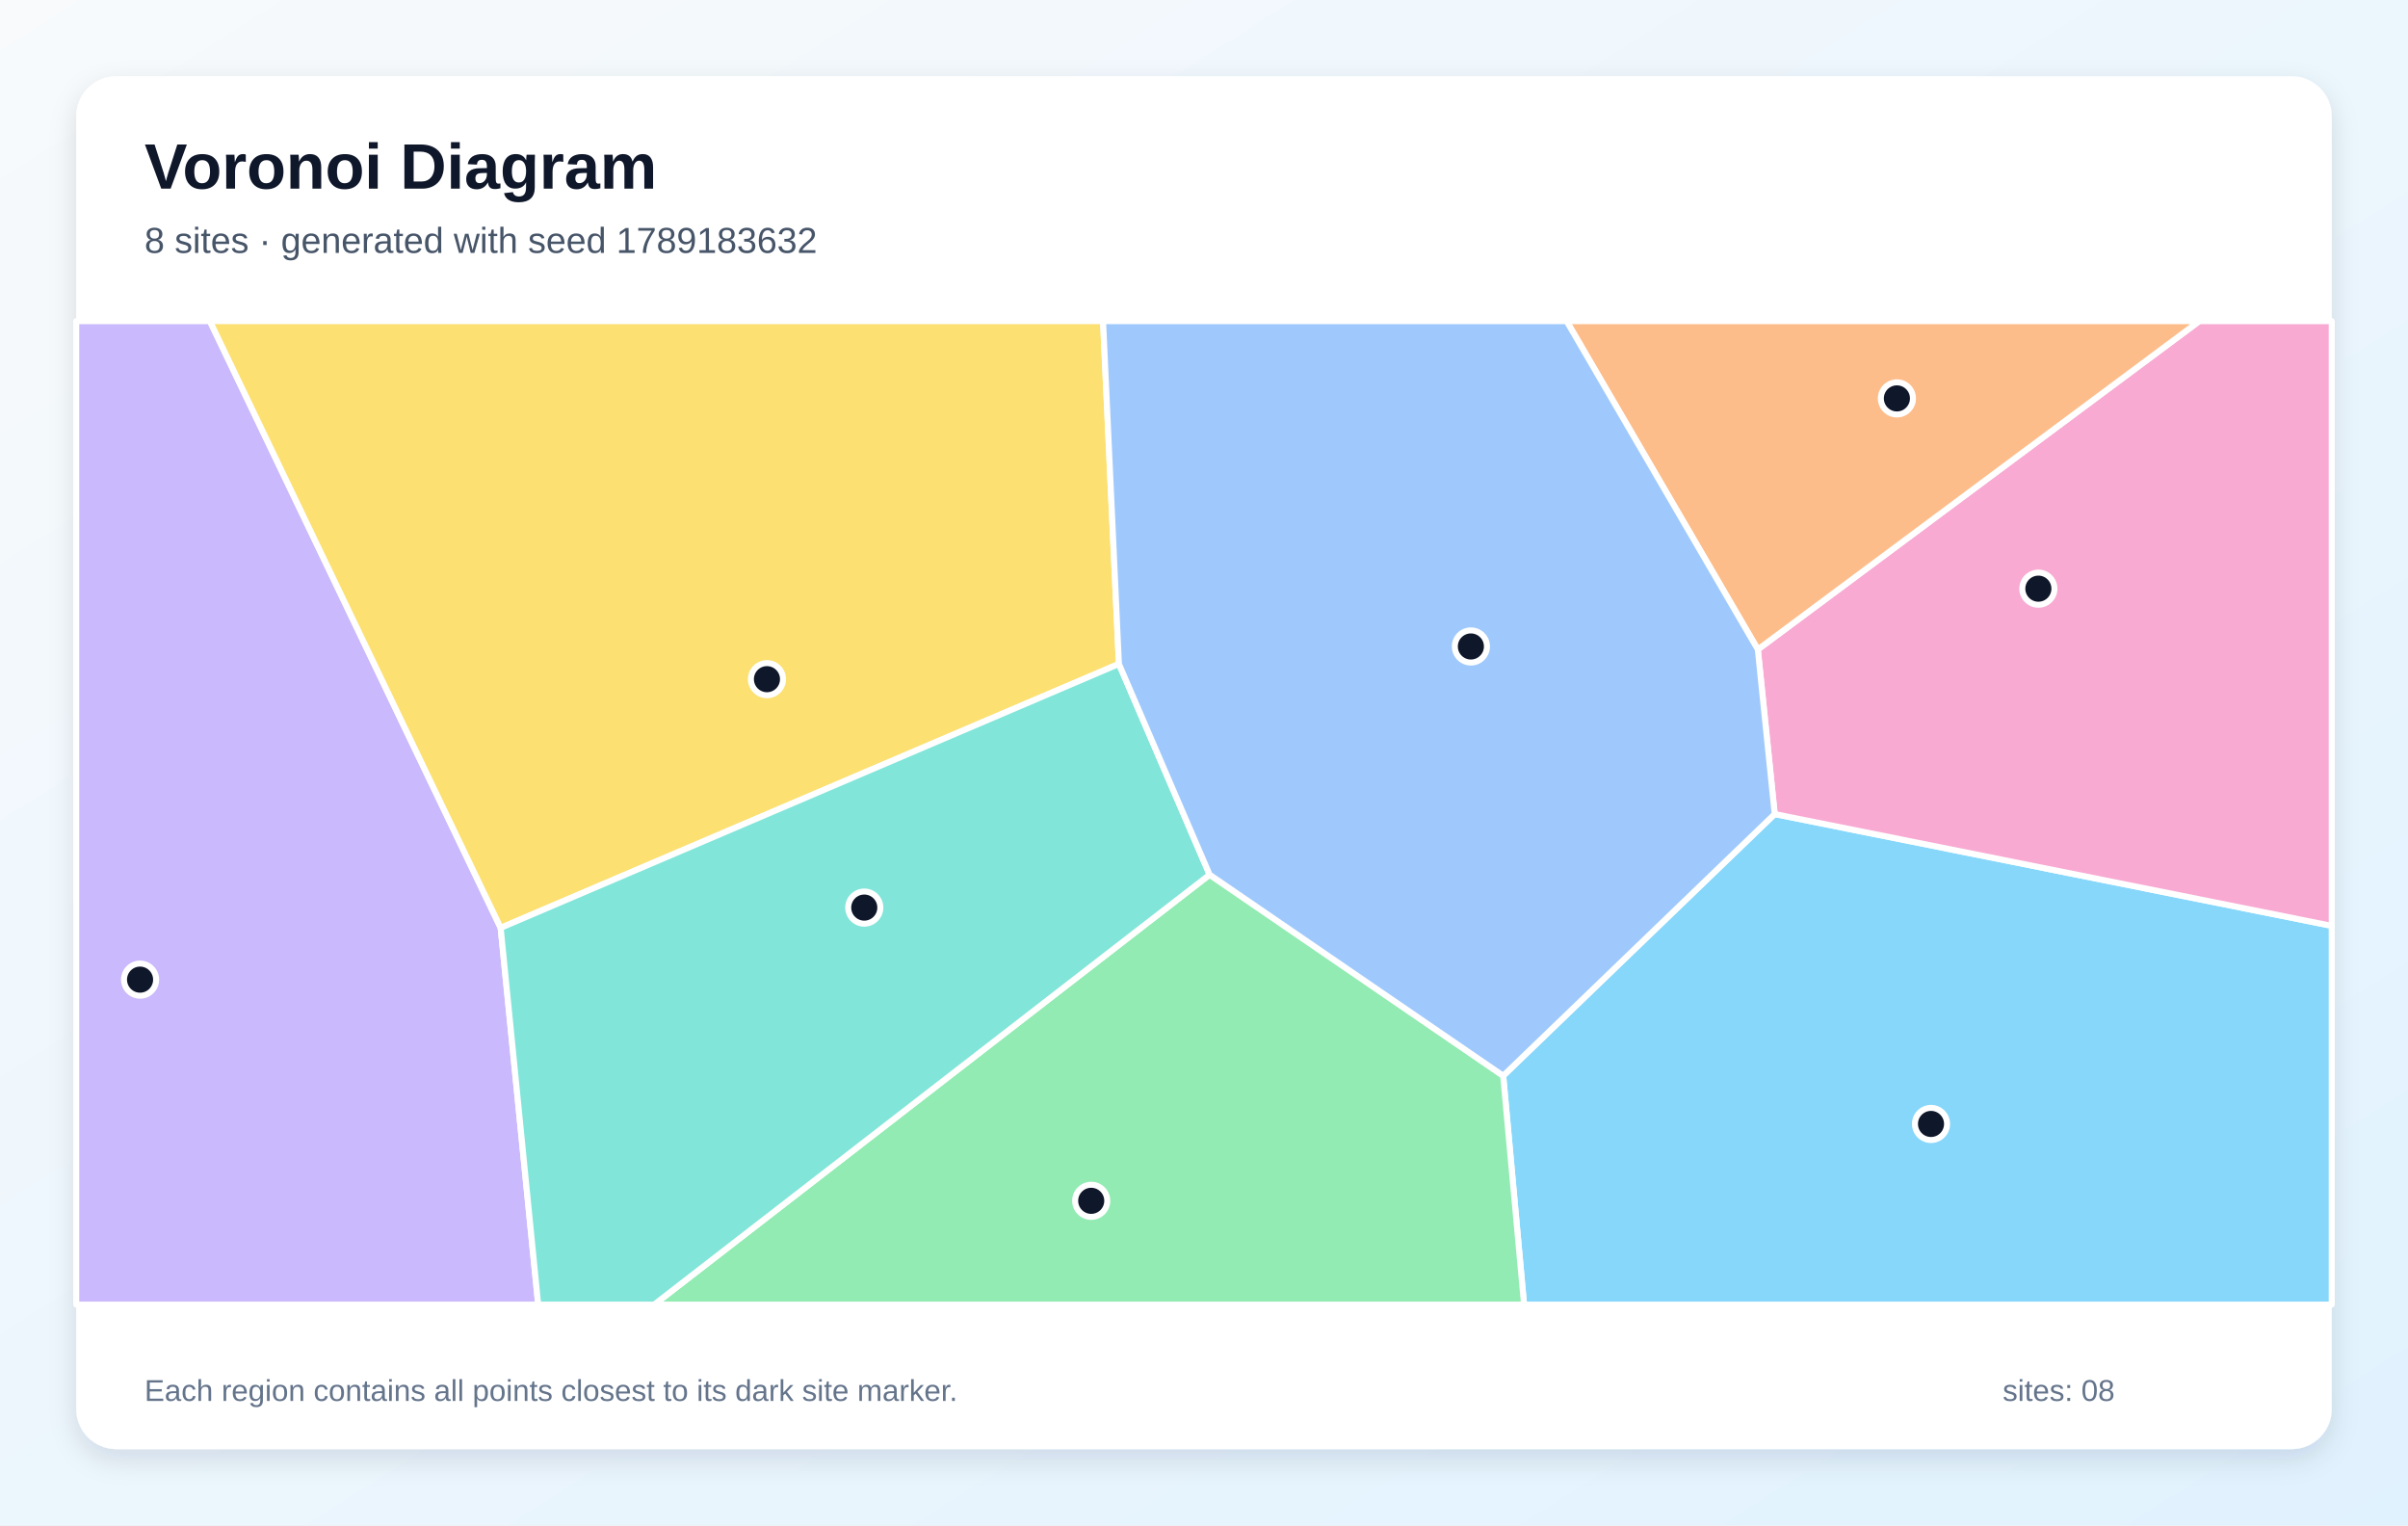
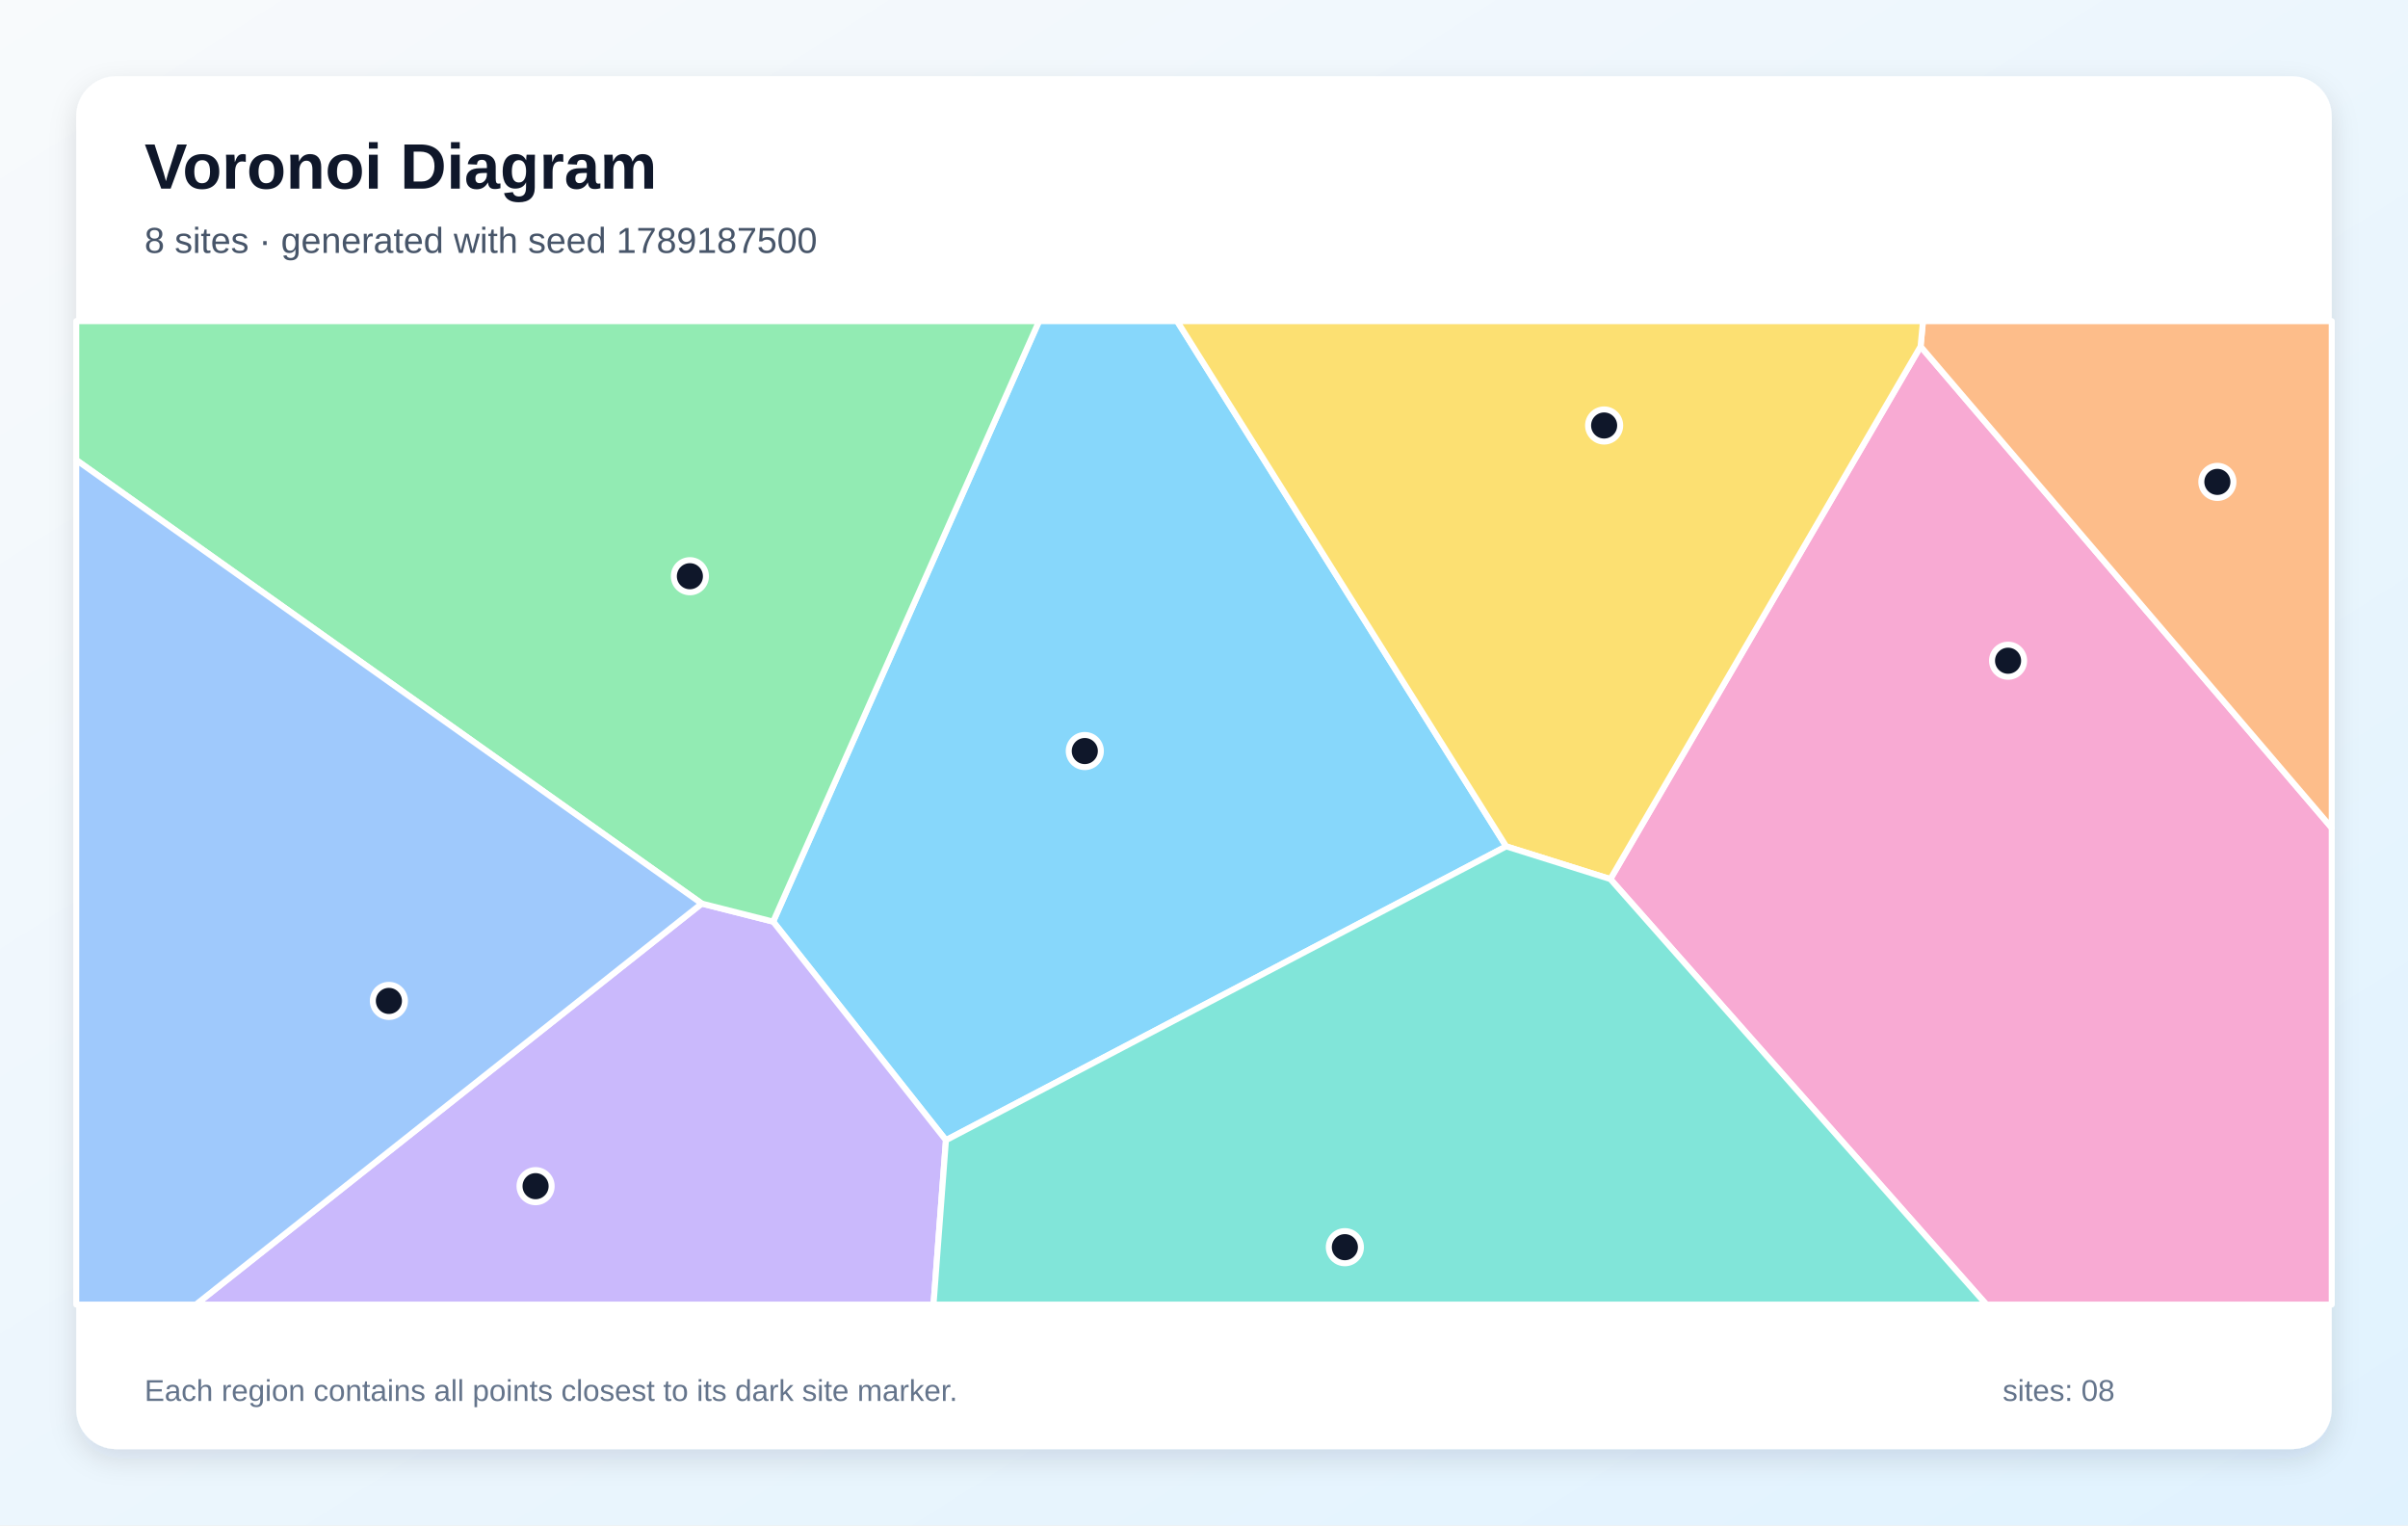
<svg xmlns="http://www.w3.org/2000/svg" width="1200" height="760" viewBox="0 0 1200 760" role="img" aria-labelledby="title description">
  <defs>
    <linearGradient id="background" x1="0" y1="0" x2="1" y2="1">
      <stop stop-color="#F8FAFC" />
      <stop offset="1" stop-color="#E0F2FE" />
    </linearGradient>
    <filter id="shadow" x="-10%" y="-10%" width="120%" height="120%">
      <feDropShadow dx="0" dy="5" stdDeviation="7" flood-color="#0F172A" flood-opacity=".12" />
    </filter>
  </defs>
  <rect width="1200" height="760" fill="url(#background)" />
  <rect x="38" y="38" width="1124" height="684" rx="20" fill="#FFFFFF" filter="url(#shadow)" />
  <g font-family="Arial, sans-serif">
    <text x="72" y="94" font-size="32" font-weight="700" fill="#0F172A">Voronoi Diagram</text>
-     <text x="72" y="126" font-size="18" fill="#475569">8 sites · generated with seed 1789183632</text>
+     <text x="72" y="126" font-size="18" fill="#475569">8 sites · generated with seed 1789187500</text>
  </g>
  <g stroke="#FFFFFF" stroke-width="3" stroke-linejoin="round">
-     <polygon points="749.1,536.0 884.4,405.6 1162.0,461.3 1162.0,650.0 759.5,650.0" fill="#38BDF8" fill-opacity="0.60" />
-     <polygon points="38.0,160.0 104.6,160.0 249.5,462.3 268.2,650.0 38.0,650.0" fill="#A78BFA" fill-opacity="0.60" />
-     <polygon points="884.4,405.6 876.0,323.6 1096.0,160.0 1162.0,160.0 1162.0,461.3" fill="#F472B6" fill-opacity="0.60" />
-     <polygon points="876.0,323.6 780.7,160.0 1096.0,160.0" fill="#FB923C" fill-opacity="0.60" />
-     <polygon points="557.6,330.8 249.5,462.3 104.6,160.0 549.7,160.0" fill="#FACC15" fill-opacity="0.60" />
-     <polygon points="602.8,435.8 749.1,536.0 759.5,650.0 326.0,650.0" fill="#4ADE80" fill-opacity="0.60" />
-     <polygon points="249.5,462.3 557.6,330.8 602.8,435.8 326.0,650.0 268.2,650.0" fill="#2DD4BF" fill-opacity="0.60" />
-     <polygon points="602.8,435.8 557.6,330.8 549.7,160.0 780.7,160.0 876.0,323.6 884.4,405.6 749.1,536.0" fill="#60A5FA" fill-opacity="0.60" />
+     <polygon points="471.4,568.1 385.3,459.2 517.8,160.0 586.6,160.0 750.6,421.7" fill="#38BDF8" fill-opacity="0.60" />
+     <polygon points="349.7,450.2 385.3,459.2 471.4,568.1 465.2,650.0 97.6,650.0" fill="#A78BFA" fill-opacity="0.60" />
+     <polygon points="802.5,438.0 957.1,172.6 1162.0,412.5 1162.0,650.0 989.9,650.0" fill="#F472B6" fill-opacity="0.60" />
+     <polygon points="957.1,172.6 958.3,160.0 1162.0,160.0 1162.0,412.5" fill="#FB923C" fill-opacity="0.60" />
+     <polygon points="957.1,172.6 802.5,438.0 750.6,421.7 586.6,160.0 958.3,160.0" fill="#FACC15" fill-opacity="0.60" />
+     <polygon points="349.7,450.2 38.0,229.2 38.0,160.0 517.8,160.0 385.3,459.2" fill="#4ADE80" fill-opacity="0.60" />
+     <polygon points="471.4,568.1 750.6,421.7 802.5,438.0 989.9,650.0 465.2,650.0" fill="#2DD4BF" fill-opacity="0.60" />
+     <polygon points="38.0,229.2 349.7,450.2 97.6,650.0 38.0,650.0" fill="#60A5FA" fill-opacity="0.60" />
  </g>
  <g>
-     <circle cx="962.3" cy="560.0" r="8" fill="#0F172A" stroke="#FFFFFF" stroke-width="3" />
-     <circle cx="69.8" cy="488.1" r="8" fill="#0F172A" stroke="#FFFFFF" stroke-width="3" />
-     <circle cx="1015.8" cy="293.3" r="8" fill="#0F172A" stroke="#FFFFFF" stroke-width="3" />
-     <circle cx="945.3" cy="198.5" r="8" fill="#0F172A" stroke="#FFFFFF" stroke-width="3" />
-     <circle cx="382.2" cy="338.4" r="8" fill="#0F172A" stroke="#FFFFFF" stroke-width="3" />
-     <circle cx="543.8" cy="598.3" r="8" fill="#0F172A" stroke="#FFFFFF" stroke-width="3" />
-     <circle cx="430.7" cy="452.2" r="8" fill="#0F172A" stroke="#FFFFFF" stroke-width="3" />
-     <circle cx="733.0" cy="322.1" r="8" fill="#0F172A" stroke="#FFFFFF" stroke-width="3" />
+     <circle cx="540.6" cy="374.2" r="8" fill="#0F172A" stroke="#FFFFFF" stroke-width="3" />
+     <circle cx="266.9" cy="591.0" r="8" fill="#0F172A" stroke="#FFFFFF" stroke-width="3" />
+     <circle cx="1000.7" cy="329.2" r="8" fill="#0F172A" stroke="#FFFFFF" stroke-width="3" />
+     <circle cx="1105.0" cy="240.1" r="8" fill="#0F172A" stroke="#FFFFFF" stroke-width="3" />
+     <circle cx="799.4" cy="212.0" r="8" fill="#0F172A" stroke="#FFFFFF" stroke-width="3" />
+     <circle cx="343.8" cy="287.1" r="8" fill="#0F172A" stroke="#FFFFFF" stroke-width="3" />
+     <circle cx="670.2" cy="621.4" r="8" fill="#0F172A" stroke="#FFFFFF" stroke-width="3" />
+     <circle cx="193.8" cy="498.7" r="8" fill="#0F172A" stroke="#FFFFFF" stroke-width="3" />
  </g>
  <g font-family="Arial, sans-serif" font-size="15" fill="#64748B">
    <text x="72" y="698">Each region contains all points closest to its dark site marker.</text>
    <text x="998" y="698">sites: 08</text>
  </g>
</svg>
